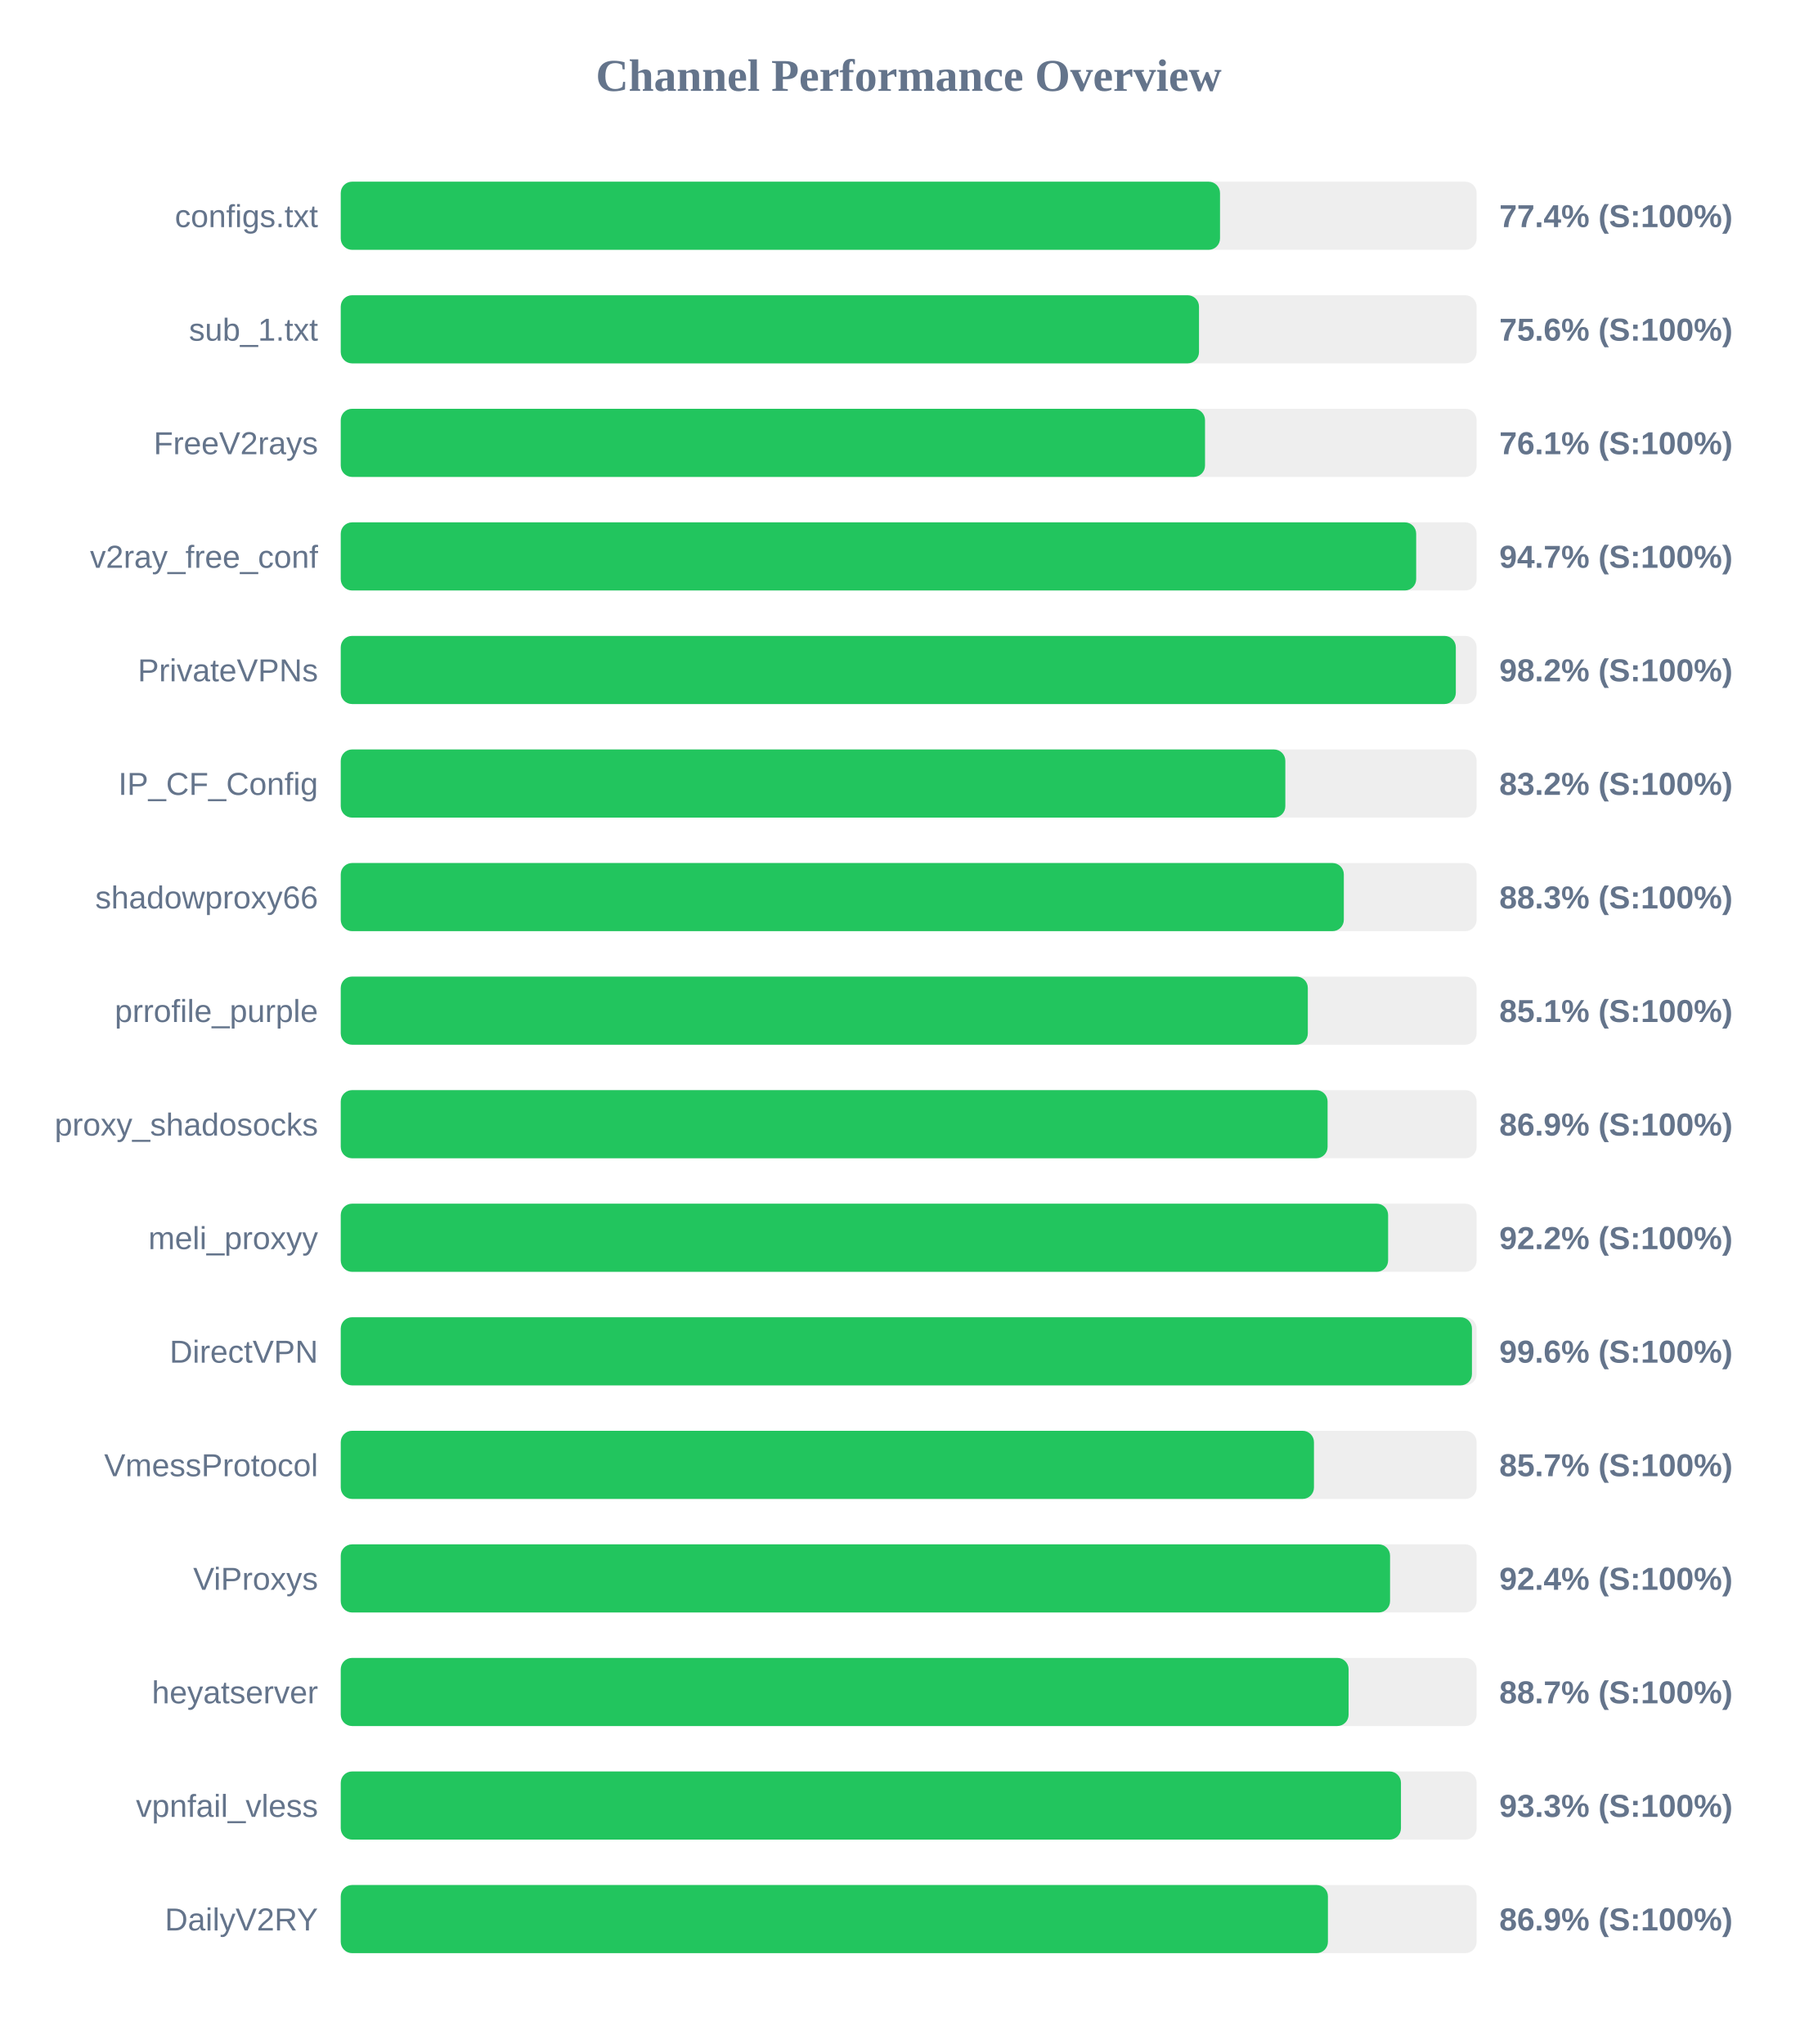
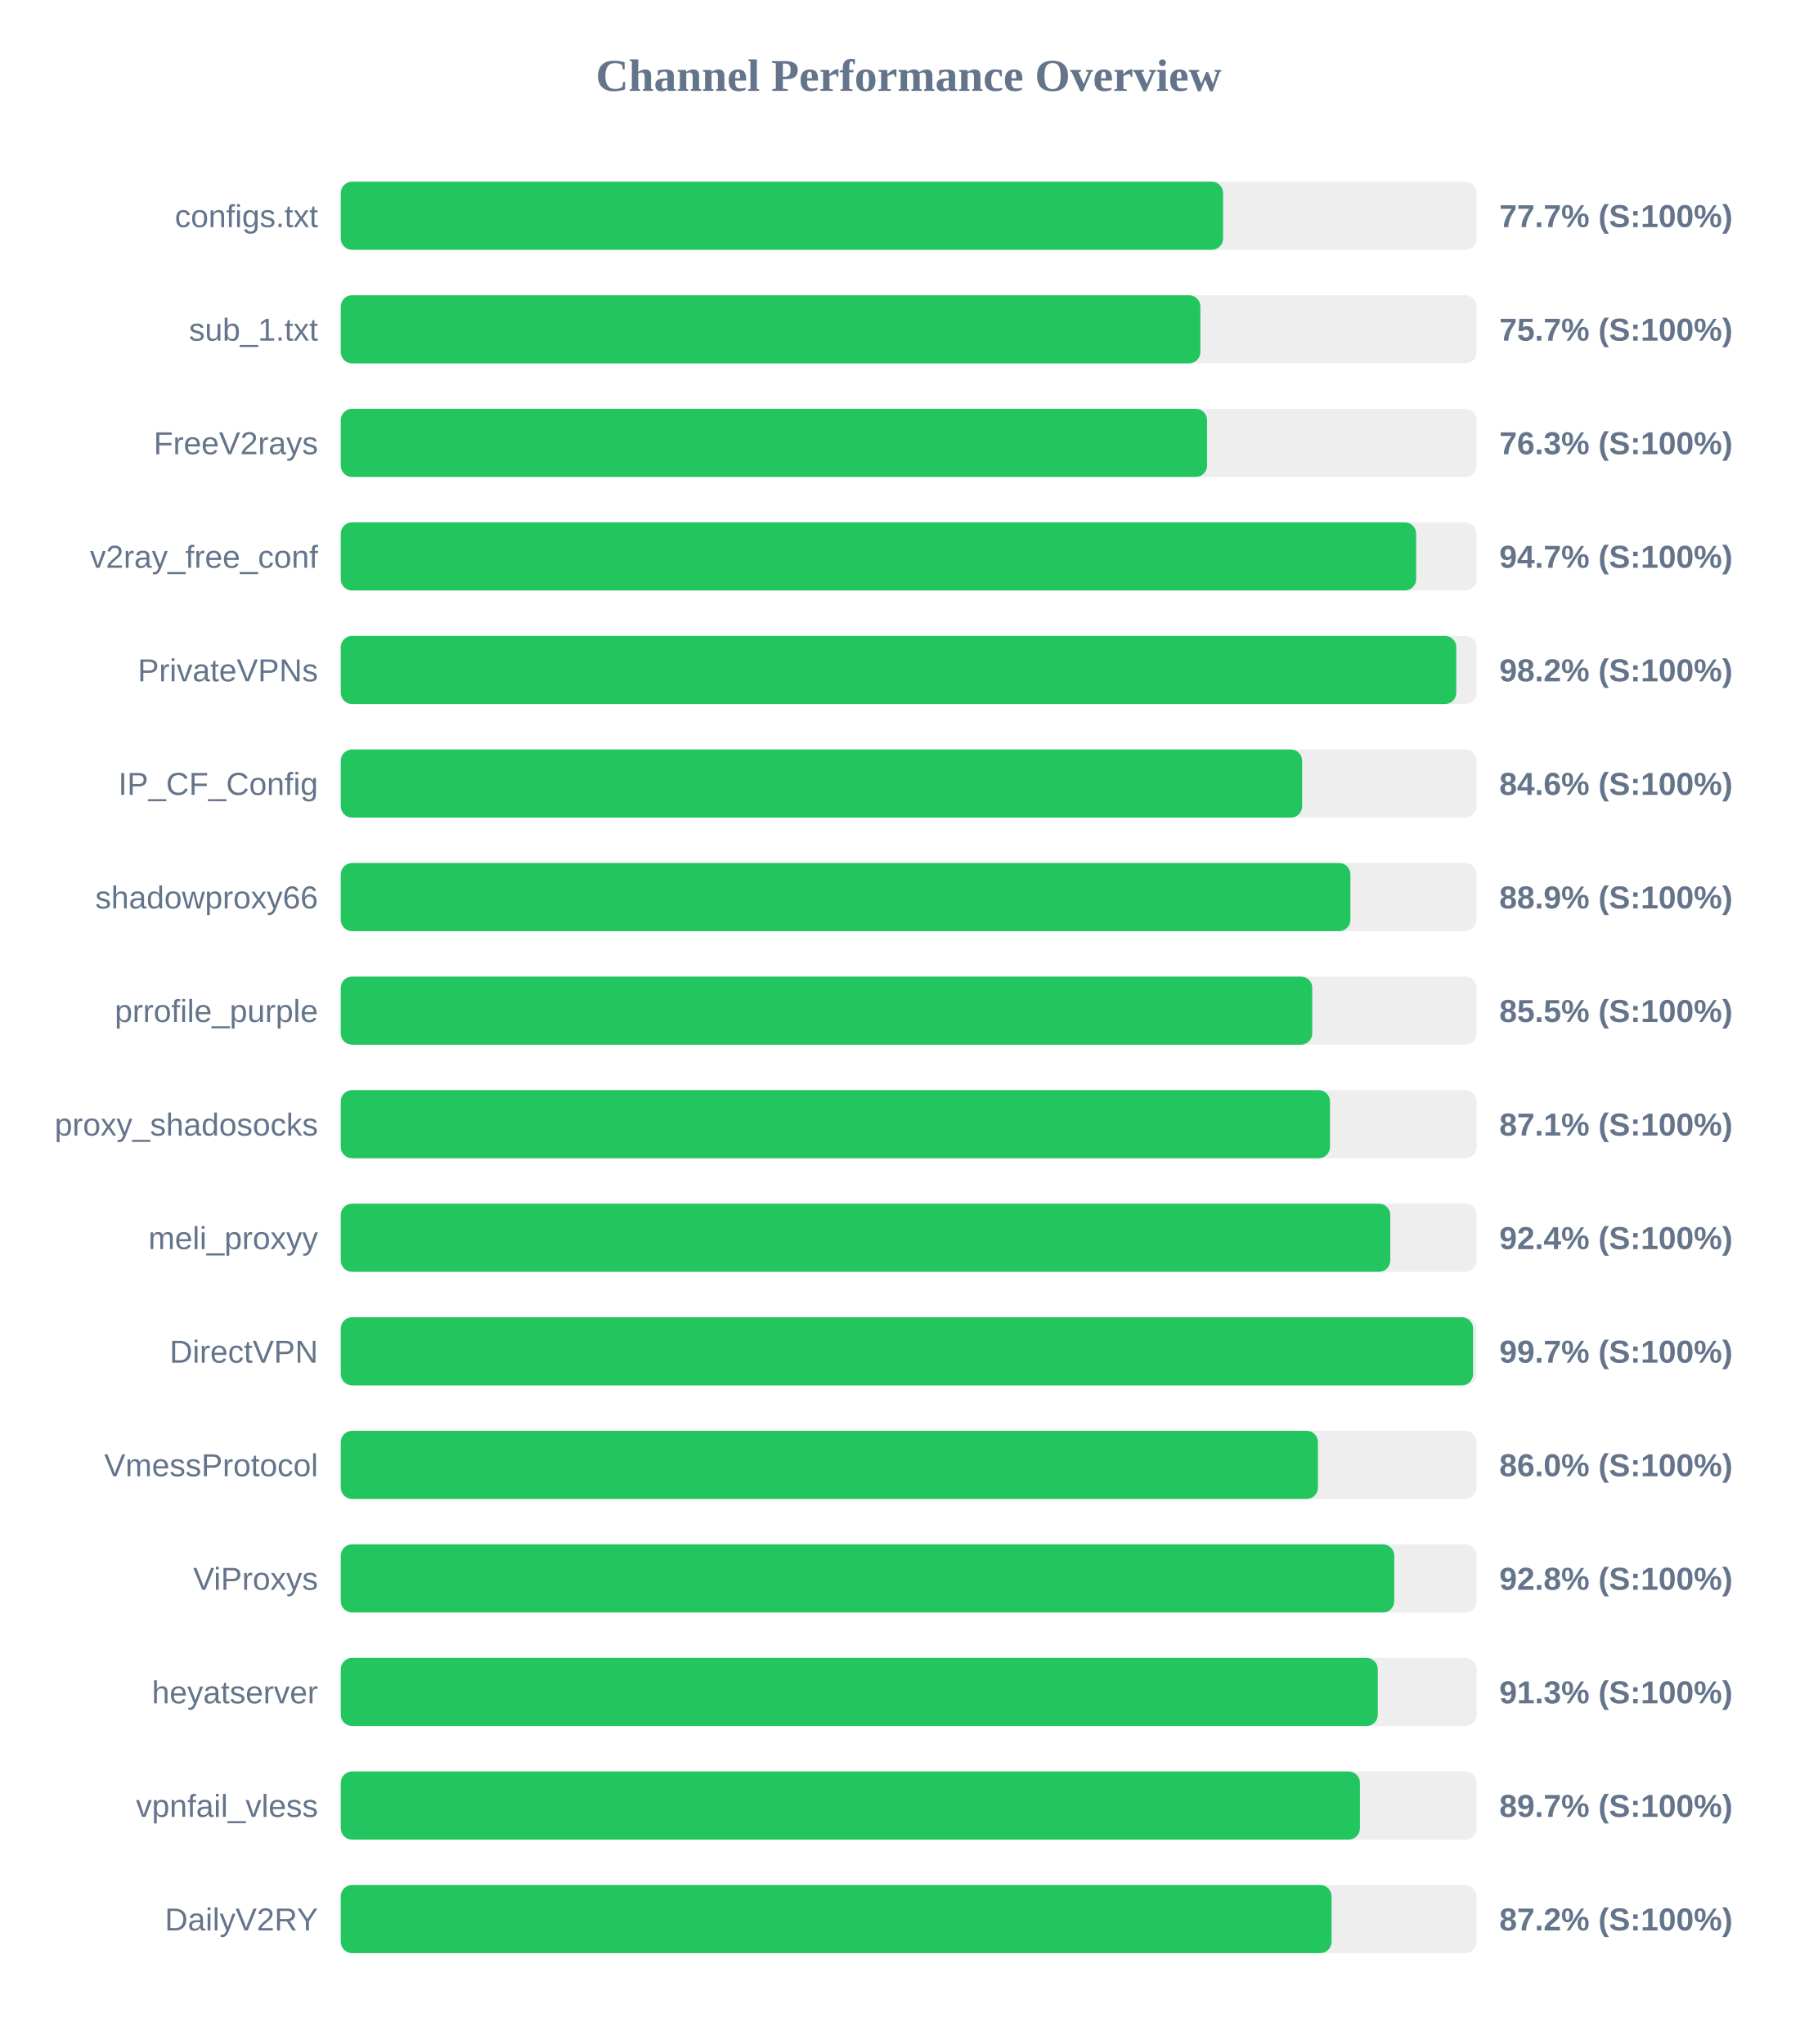
<svg xmlns="http://www.w3.org/2000/svg" width="800" height="900" version="1.1">
  <style>
        .row { font: 14px Arial; fill: #64748b; }
        .score { font: bold 14px Arial; fill: #64748b; }
    </style>
  <text x="400" y="40" text-anchor="middle" font-size="20px" font-weight="bold" fill="#64748b">Channel Performance Overview</text>
  <rect x="150" y="80" width="500" height="30" fill="#eee" rx="5" />
-   <rect x="150" y="80" width="387.05" height="30" fill="#22c55e" rx="5" />
+   <rect x="150" y="80" width="388.4" height="30" fill="#22c55e" rx="5" />
  <text x="140" y="100" text-anchor="end" class="row">configs.txt</text>
-   <text x="660" y="100" text-anchor="start" class="score">77.4% (S:100%)</text>
+   <text x="660" y="100" text-anchor="start" class="score">77.7% (S:100%)</text>
  <rect x="150" y="130" width="500" height="30" fill="#eee" rx="5" />
-   <rect x="150" y="130" width="377.8" height="30" fill="#22c55e" rx="5" />
+   <rect x="150" y="130" width="378.4" height="30" fill="#22c55e" rx="5" />
  <text x="140" y="150" text-anchor="end" class="row">sub_1.txt</text>
-   <text x="660" y="150" text-anchor="start" class="score">75.6% (S:100%)</text>
+   <text x="660" y="150" text-anchor="start" class="score">75.7% (S:100%)</text>
  <rect x="150" y="180" width="500" height="30" fill="#eee" rx="5" />
-   <rect x="150" y="180" width="380.45" height="30" fill="#22c55e" rx="5" />
+   <rect x="150" y="180" width="381.35" height="30" fill="#22c55e" rx="5" />
  <text x="140" y="200" text-anchor="end" class="row">FreeV2rays</text>
-   <text x="660" y="200" text-anchor="start" class="score">76.1% (S:100%)</text>
+   <text x="660" y="200" text-anchor="start" class="score">76.3% (S:100%)</text>
  <rect x="150" y="230" width="500" height="30" fill="#eee" rx="5" />
  <rect x="150" y="230" width="473.4" height="30" fill="#22c55e" rx="5" />
  <text x="140" y="250" text-anchor="end" class="row">v2ray_free_conf</text>
  <text x="660" y="250" text-anchor="start" class="score">94.7% (S:100%)</text>
  <rect x="150" y="280" width="500" height="30" fill="#eee" rx="5" />
-   <rect x="150" y="280" width="490.85" height="30" fill="#22c55e" rx="5" />
+   <rect x="150" y="280" width="491.05" height="30" fill="#22c55e" rx="5" />
  <text x="140" y="300" text-anchor="end" class="row">PrivateVPNs</text>
  <text x="660" y="300" text-anchor="start" class="score">98.2% (S:100%)</text>
  <rect x="150" y="330" width="500" height="30" fill="#eee" rx="5" />
-   <rect x="150" y="330" width="415.8" height="30" fill="#22c55e" rx="5" />
+   <rect x="150" y="330" width="423.2" height="30" fill="#22c55e" rx="5" />
  <text x="140" y="350" text-anchor="end" class="row">IP_CF_Config</text>
-   <text x="660" y="350" text-anchor="start" class="score">83.2% (S:100%)</text>
+   <text x="660" y="350" text-anchor="start" class="score">84.6% (S:100%)</text>
  <rect x="150" y="380" width="500" height="30" fill="#eee" rx="5" />
-   <rect x="150" y="380" width="441.55" height="30" fill="#22c55e" rx="5" />
+   <rect x="150" y="380" width="444.45" height="30" fill="#22c55e" rx="5" />
  <text x="140" y="400" text-anchor="end" class="row">shadowproxy66</text>
-   <text x="660" y="400" text-anchor="start" class="score">88.3% (S:100%)</text>
+   <text x="660" y="400" text-anchor="start" class="score">88.9% (S:100%)</text>
  <rect x="150" y="430" width="500" height="30" fill="#eee" rx="5" />
-   <rect x="150" y="430" width="425.7" height="30" fill="#22c55e" rx="5" />
+   <rect x="150" y="430" width="427.65" height="30" fill="#22c55e" rx="5" />
  <text x="140" y="450" text-anchor="end" class="row">prrofile_purple</text>
-   <text x="660" y="450" text-anchor="start" class="score">85.1% (S:100%)</text>
+   <text x="660" y="450" text-anchor="start" class="score">85.5% (S:100%)</text>
  <rect x="150" y="480" width="500" height="30" fill="#eee" rx="5" />
-   <rect x="150" y="480" width="434.4" height="30" fill="#22c55e" rx="5" />
+   <rect x="150" y="480" width="435.45" height="30" fill="#22c55e" rx="5" />
  <text x="140" y="500" text-anchor="end" class="row">proxy_shadosocks</text>
-   <text x="660" y="500" text-anchor="start" class="score">86.9% (S:100%)</text>
+   <text x="660" y="500" text-anchor="start" class="score">87.1% (S:100%)</text>
  <rect x="150" y="530" width="500" height="30" fill="#eee" rx="5" />
-   <rect x="150" y="530" width="461.05" height="30" fill="#22c55e" rx="5" />
+   <rect x="150" y="530" width="462.0" height="30" fill="#22c55e" rx="5" />
  <text x="140" y="550" text-anchor="end" class="row">meli_proxyy</text>
-   <text x="660" y="550" text-anchor="start" class="score">92.2% (S:100%)</text>
+   <text x="660" y="550" text-anchor="start" class="score">92.4% (S:100%)</text>
  <rect x="150" y="580" width="500" height="30" fill="#eee" rx="5" />
-   <rect x="150" y="580" width="497.95" height="30" fill="#22c55e" rx="5" />
+   <rect x="150" y="580" width="498.45" height="30" fill="#22c55e" rx="5" />
  <text x="140" y="600" text-anchor="end" class="row">DirectVPN</text>
-   <text x="660" y="600" text-anchor="start" class="score">99.6% (S:100%)</text>
+   <text x="660" y="600" text-anchor="start" class="score">99.7% (S:100%)</text>
  <rect x="150" y="630" width="500" height="30" fill="#eee" rx="5" />
-   <rect x="150" y="630" width="428.4" height="30" fill="#22c55e" rx="5" />
+   <rect x="150" y="630" width="430.15" height="30" fill="#22c55e" rx="5" />
  <text x="140" y="650" text-anchor="end" class="row">VmessProtocol</text>
-   <text x="660" y="650" text-anchor="start" class="score">85.7% (S:100%)</text>
+   <text x="660" y="650" text-anchor="start" class="score">86.0% (S:100%)</text>
  <rect x="150" y="680" width="500" height="30" fill="#eee" rx="5" />
-   <rect x="150" y="680" width="461.9" height="30" fill="#22c55e" rx="5" />
+   <rect x="150" y="680" width="463.75" height="30" fill="#22c55e" rx="5" />
  <text x="140" y="700" text-anchor="end" class="row">ViProxys</text>
-   <text x="660" y="700" text-anchor="start" class="score">92.4% (S:100%)</text>
+   <text x="660" y="700" text-anchor="start" class="score">92.8% (S:100%)</text>
  <rect x="150" y="730" width="500" height="30" fill="#eee" rx="5" />
-   <rect x="150" y="730" width="443.65" height="30" fill="#22c55e" rx="5" />
+   <rect x="150" y="730" width="456.5" height="30" fill="#22c55e" rx="5" />
  <text x="140" y="750" text-anchor="end" class="row">heyatserver</text>
-   <text x="660" y="750" text-anchor="start" class="score">88.7% (S:100%)</text>
+   <text x="660" y="750" text-anchor="start" class="score">91.3% (S:100%)</text>
  <rect x="150" y="780" width="500" height="30" fill="#eee" rx="5" />
-   <rect x="150" y="780" width="466.7" height="30" fill="#22c55e" rx="5" />
+   <rect x="150" y="780" width="448.65" height="30" fill="#22c55e" rx="5" />
  <text x="140" y="800" text-anchor="end" class="row">vpnfail_vless</text>
-   <text x="660" y="800" text-anchor="start" class="score">93.3% (S:100%)</text>
+   <text x="660" y="800" text-anchor="start" class="score">89.7% (S:100%)</text>
  <rect x="150" y="830" width="500" height="30" fill="#eee" rx="5" />
-   <rect x="150" y="830" width="434.55" height="30" fill="#22c55e" rx="5" />
+   <rect x="150" y="830" width="436.15" height="30" fill="#22c55e" rx="5" />
  <text x="140" y="850" text-anchor="end" class="row">DailyV2RY</text>
-   <text x="660" y="850" text-anchor="start" class="score">86.9% (S:100%)</text>
+   <text x="660" y="850" text-anchor="start" class="score">87.2% (S:100%)</text>
</svg>
